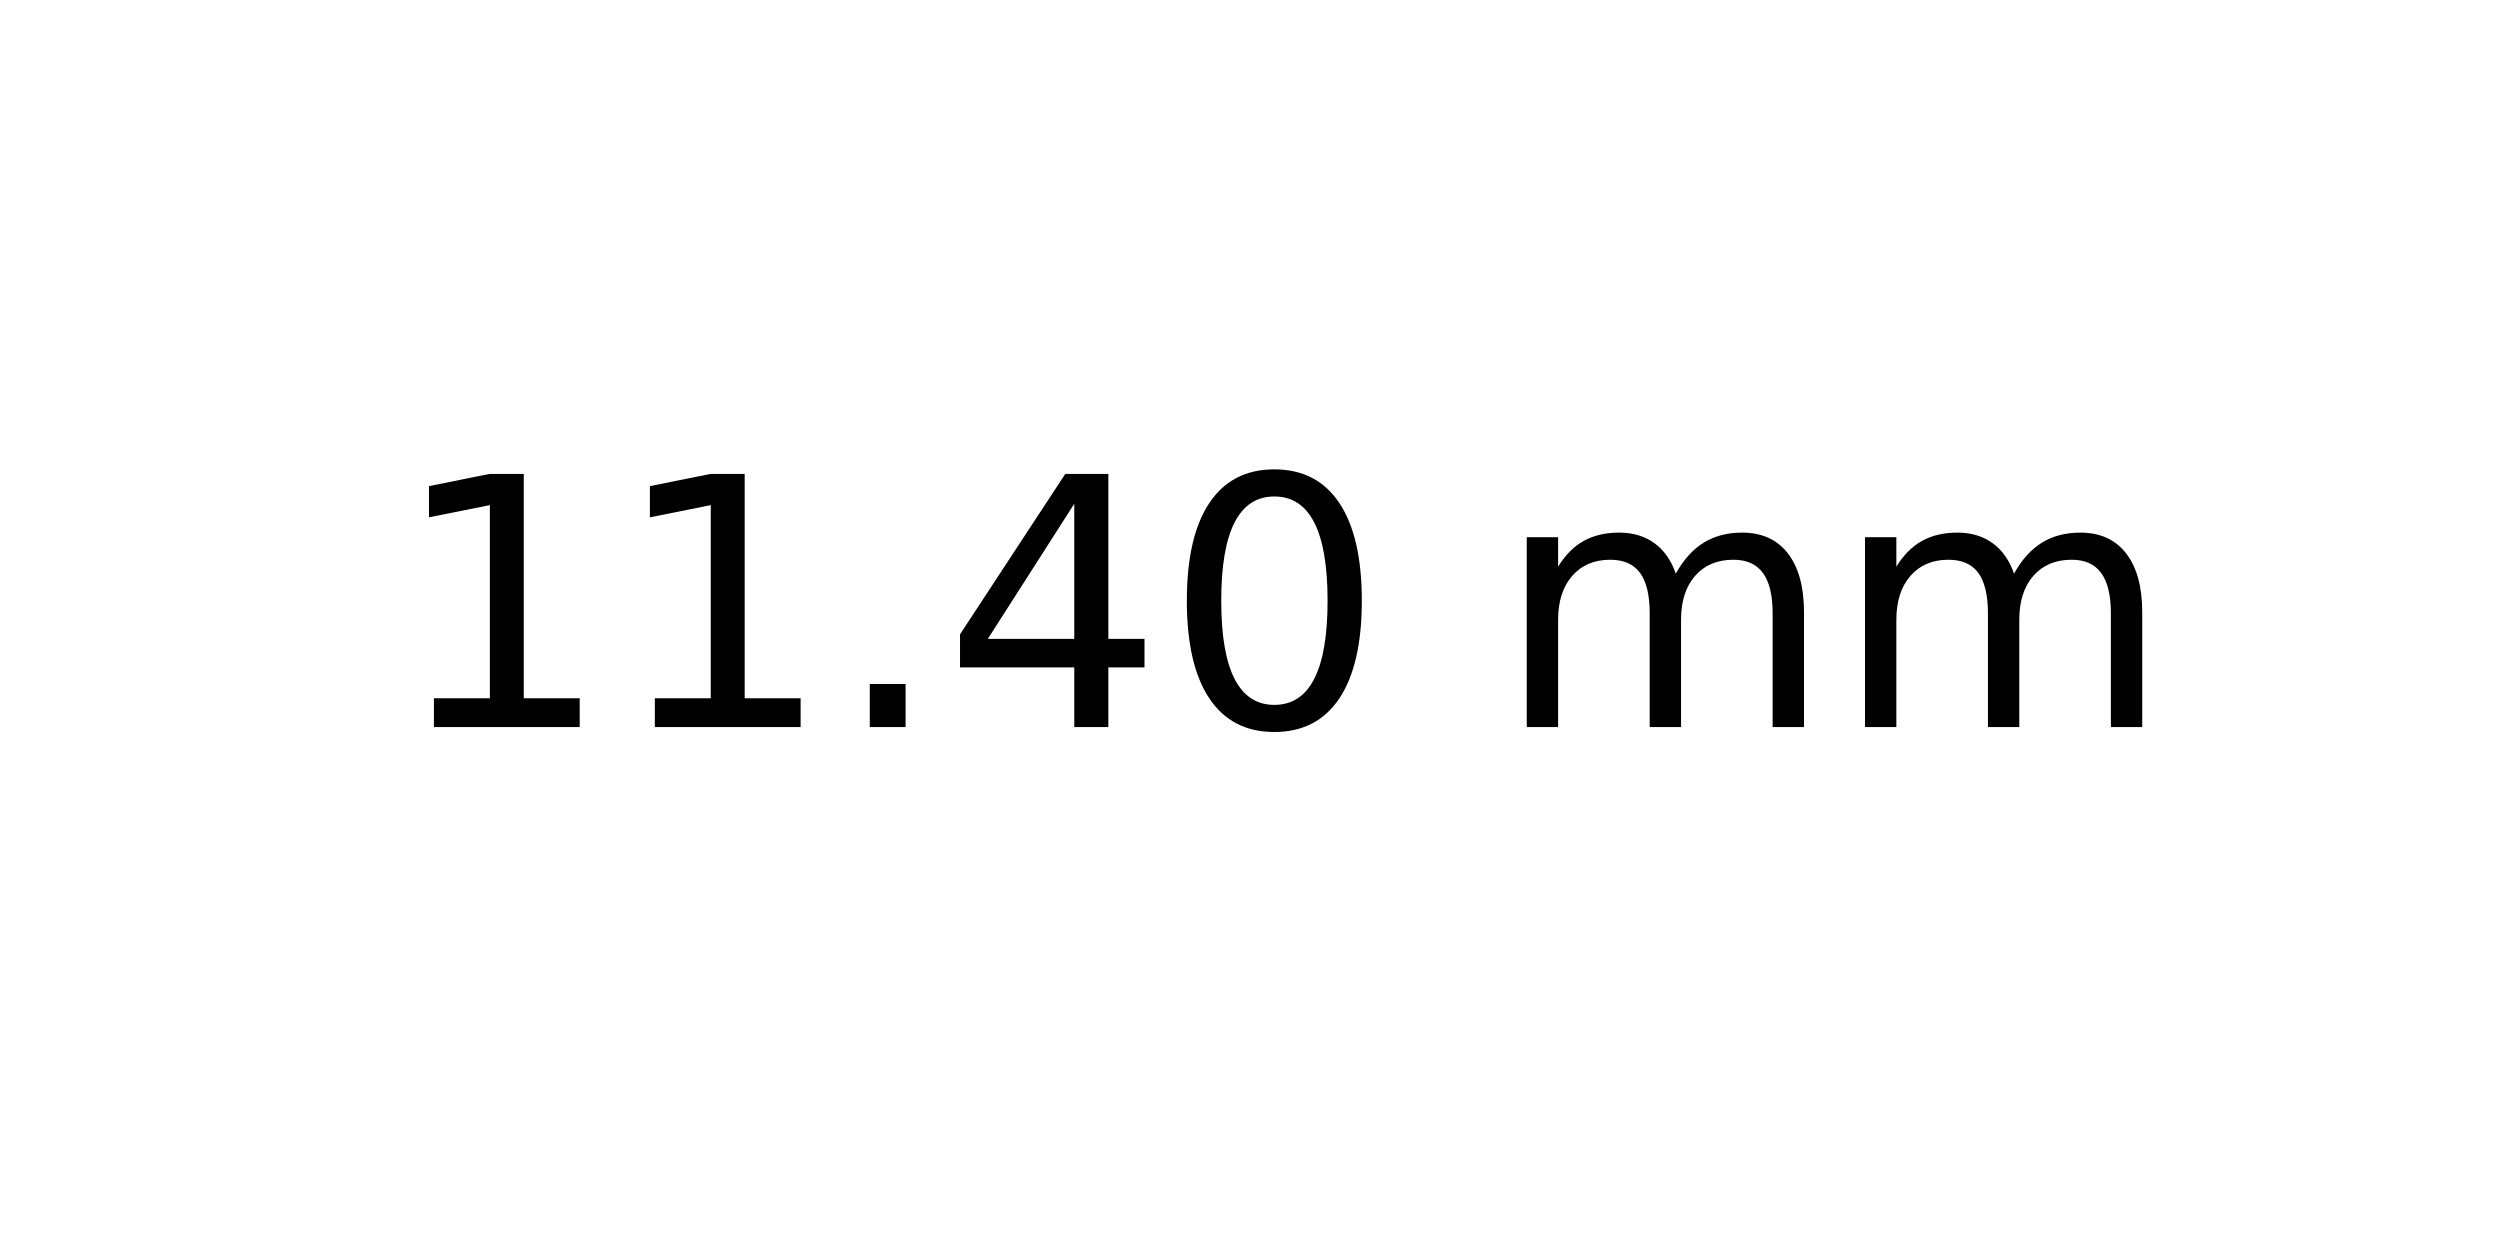
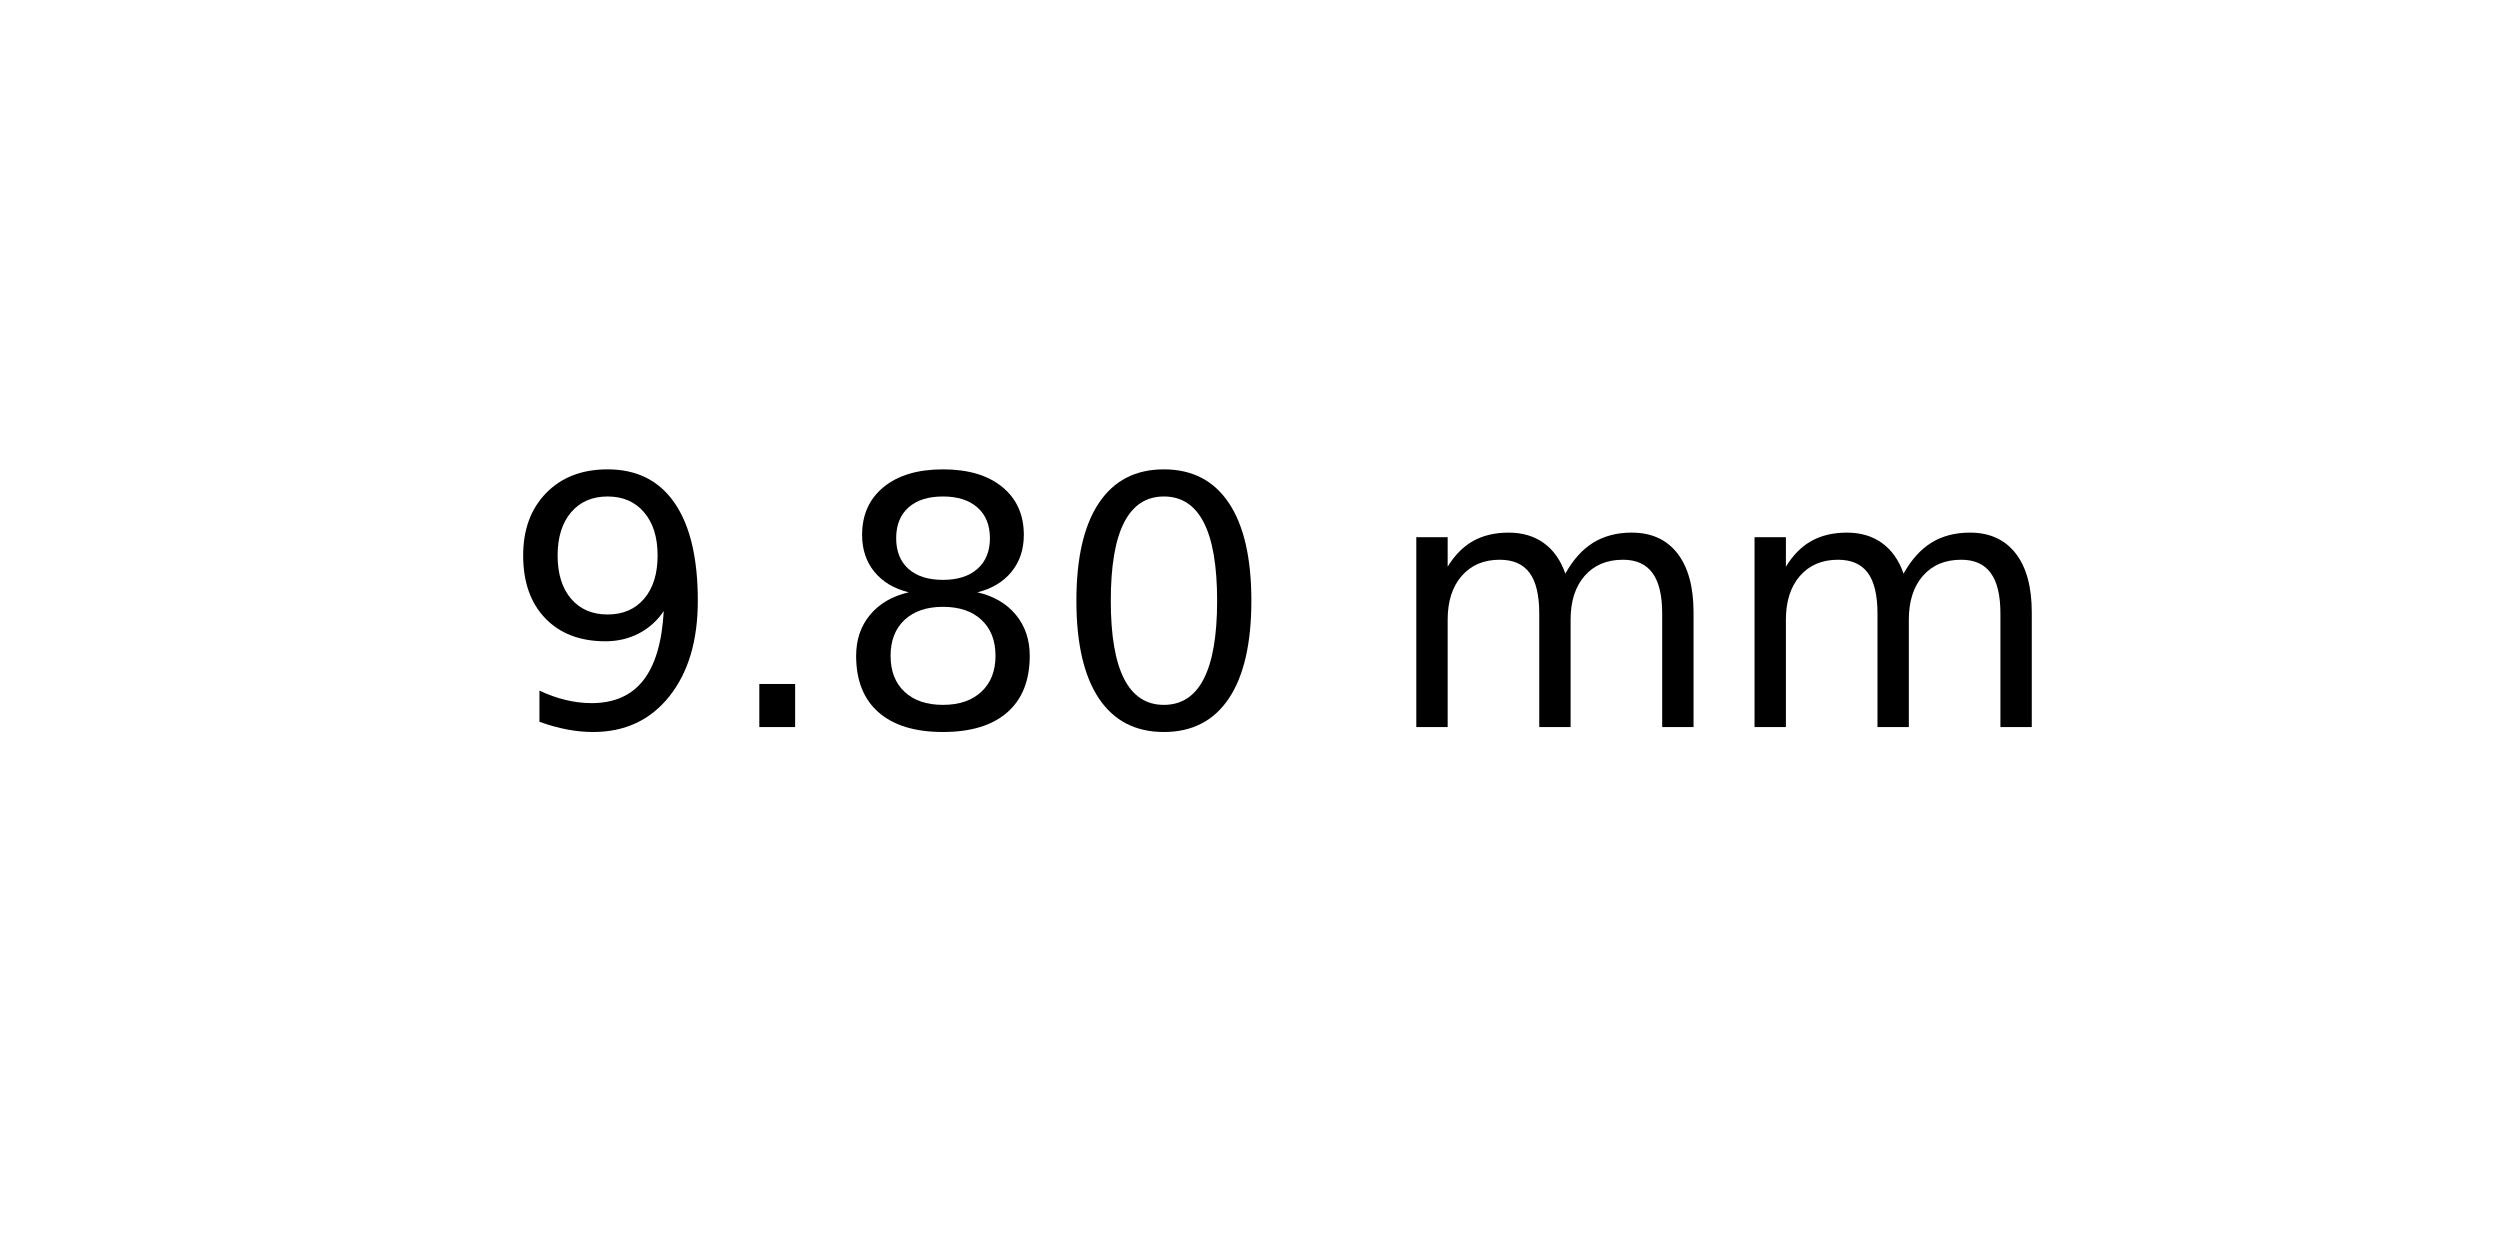
<svg xmlns="http://www.w3.org/2000/svg" xmlns:xlink="http://www.w3.org/1999/xlink" width="72pt" height="36pt" viewBox="0 0 72 36" version="1.1">
  <defs>
    <style type="text/css">*{stroke-linejoin: round; stroke-linecap: butt}</style>
  </defs>
  <g id="figure_1">
    <g id="axes_1">
      <g id="text_1">
-         <g transform="translate(11.25625 20.93937) scale(0.1 -0.1)">
+         <g transform="translate(14.4375 20.93937) scale(0.1 -0.1)">
          <defs>
-             <path id="DejaVuSans-31" d="M 794 531  L 1825 531  L 1825 4091  L 703 3866  L 703 4441  L 1819 4666  L 2450 4666  L 2450 531  L 3481 531  L 3481 0  L 794 0  L 794 531  z " transform="scale(0.015625)" />
+             <path id="DejaVuSans-39" d="M 703 97  L 703 672  Q 941 559 1184 500  Q 1428 441 1663 441  Q 2288 441 2617 861  Q 2947 1281 2994 2138  Q 2813 1869 2534 1725  Q 2256 1581 1919 1581  Q 1219 1581 811 2004  Q 403 2428 403 3163  Q 403 3881 828 4315  Q 1253 4750 1959 4750  Q 2769 4750 3195 4129  Q 3622 3509 3622 2328  Q 3622 1225 3098 567  Q 2575 -91 1691 -91  Q 1453 -91 1209 -44  Q 966 3 703 97  z M 1959 2075  Q 2384 2075 2632 2365  Q 2881 2656 2881 3163  Q 2881 3666 2632 3958  Q 2384 4250 1959 4250  Q 1534 4250 1286 3958  Q 1038 3666 1038 3163  Q 1038 2656 1286 2365  Q 1534 2075 1959 2075  z " transform="scale(0.015625)" />
            <path id="DejaVuSans-2e" d="M 684 794  L 1344 794  L 1344 0  L 684 0  L 684 794  z " transform="scale(0.015625)" />
-             <path id="DejaVuSans-34" d="M 2419 4116  L 825 1625  L 2419 1625  L 2419 4116  z M 2253 4666  L 3047 4666  L 3047 1625  L 3713 1625  L 3713 1100  L 3047 1100  L 3047 0  L 2419 0  L 2419 1100  L 313 1100  L 313 1709  L 2253 4666  z " transform="scale(0.015625)" />
+             <path id="DejaVuSans-38" d="M 2034 2216  Q 1584 2216 1326 1975  Q 1069 1734 1069 1313  Q 1069 891 1326 650  Q 1584 409 2034 409  Q 2484 409 2743 651  Q 3003 894 3003 1313  Q 3003 1734 2745 1975  Q 2488 2216 2034 2216  z M 1403 2484  Q 997 2584 770 2862  Q 544 3141 544 3541  Q 544 4100 942 4425  Q 1341 4750 2034 4750  Q 2731 4750 3128 4425  Q 3525 4100 3525 3541  Q 3525 3141 3298 2862  Q 3072 2584 2669 2484  Q 3125 2378 3379 2068  Q 3634 1759 3634 1313  Q 3634 634 3220 271  Q 2806 -91 2034 -91  Q 1263 -91 848 271  Q 434 634 434 1313  Q 434 1759 690 2068  Q 947 2378 1403 2484  z M 1172 3481  Q 1172 3119 1398 2916  Q 1625 2713 2034 2713  Q 2441 2713 2670 2916  Q 2900 3119 2900 3481  Q 2900 3844 2670 4047  Q 2441 4250 2034 4250  Q 1625 4250 1398 4047  Q 1172 3844 1172 3481  z " transform="scale(0.015625)" />
            <path id="DejaVuSans-30" d="M 2034 4250  Q 1547 4250 1301 3770  Q 1056 3291 1056 2328  Q 1056 1369 1301 889  Q 1547 409 2034 409  Q 2525 409 2770 889  Q 3016 1369 3016 2328  Q 3016 3291 2770 3770  Q 2525 4250 2034 4250  z M 2034 4750  Q 2819 4750 3233 4129  Q 3647 3509 3647 2328  Q 3647 1150 3233 529  Q 2819 -91 2034 -91  Q 1250 -91 836 529  Q 422 1150 422 2328  Q 422 3509 836 4129  Q 1250 4750 2034 4750  z " transform="scale(0.015625)" />
            <path id="DejaVuSans-20" transform="scale(0.015625)" />
            <path id="DejaVuSans-6d" d="M 3328 2828  Q 3544 3216 3844 3400  Q 4144 3584 4550 3584  Q 5097 3584 5394 3201  Q 5691 2819 5691 2113  L 5691 0  L 5113 0  L 5113 2094  Q 5113 2597 4934 2840  Q 4756 3084 4391 3084  Q 3944 3084 3684 2787  Q 3425 2491 3425 1978  L 3425 0  L 2847 0  L 2847 2094  Q 2847 2600 2669 2842  Q 2491 3084 2119 3084  Q 1678 3084 1418 2786  Q 1159 2488 1159 1978  L 1159 0  L 581 0  L 581 3500  L 1159 3500  L 1159 2956  Q 1356 3278 1631 3431  Q 1906 3584 2284 3584  Q 2666 3584 2933 3390  Q 3200 3197 3328 2828  z " transform="scale(0.015625)" />
          </defs>
-           <use xlink:href="#DejaVuSans-31" />
-           <use xlink:href="#DejaVuSans-31" x="63.623" />
-           <use xlink:href="#DejaVuSans-2e" x="127.246" />
-           <use xlink:href="#DejaVuSans-34" x="159.033" />
-           <use xlink:href="#DejaVuSans-30" x="222.656" />
-           <use xlink:href="#DejaVuSans-20" x="286.279" />
-           <use xlink:href="#DejaVuSans-6d" x="318.066" />
-           <use xlink:href="#DejaVuSans-6d" x="415.479" />
+           <use xlink:href="#DejaVuSans-39" />
+           <use xlink:href="#DejaVuSans-2e" x="63.623" />
+           <use xlink:href="#DejaVuSans-38" x="95.41" />
+           <use xlink:href="#DejaVuSans-30" x="159.033" />
+           <use xlink:href="#DejaVuSans-20" x="222.656" />
+           <use xlink:href="#DejaVuSans-6d" x="254.443" />
+           <use xlink:href="#DejaVuSans-6d" x="351.855" />
        </g>
      </g>
    </g>
  </g>
</svg>
